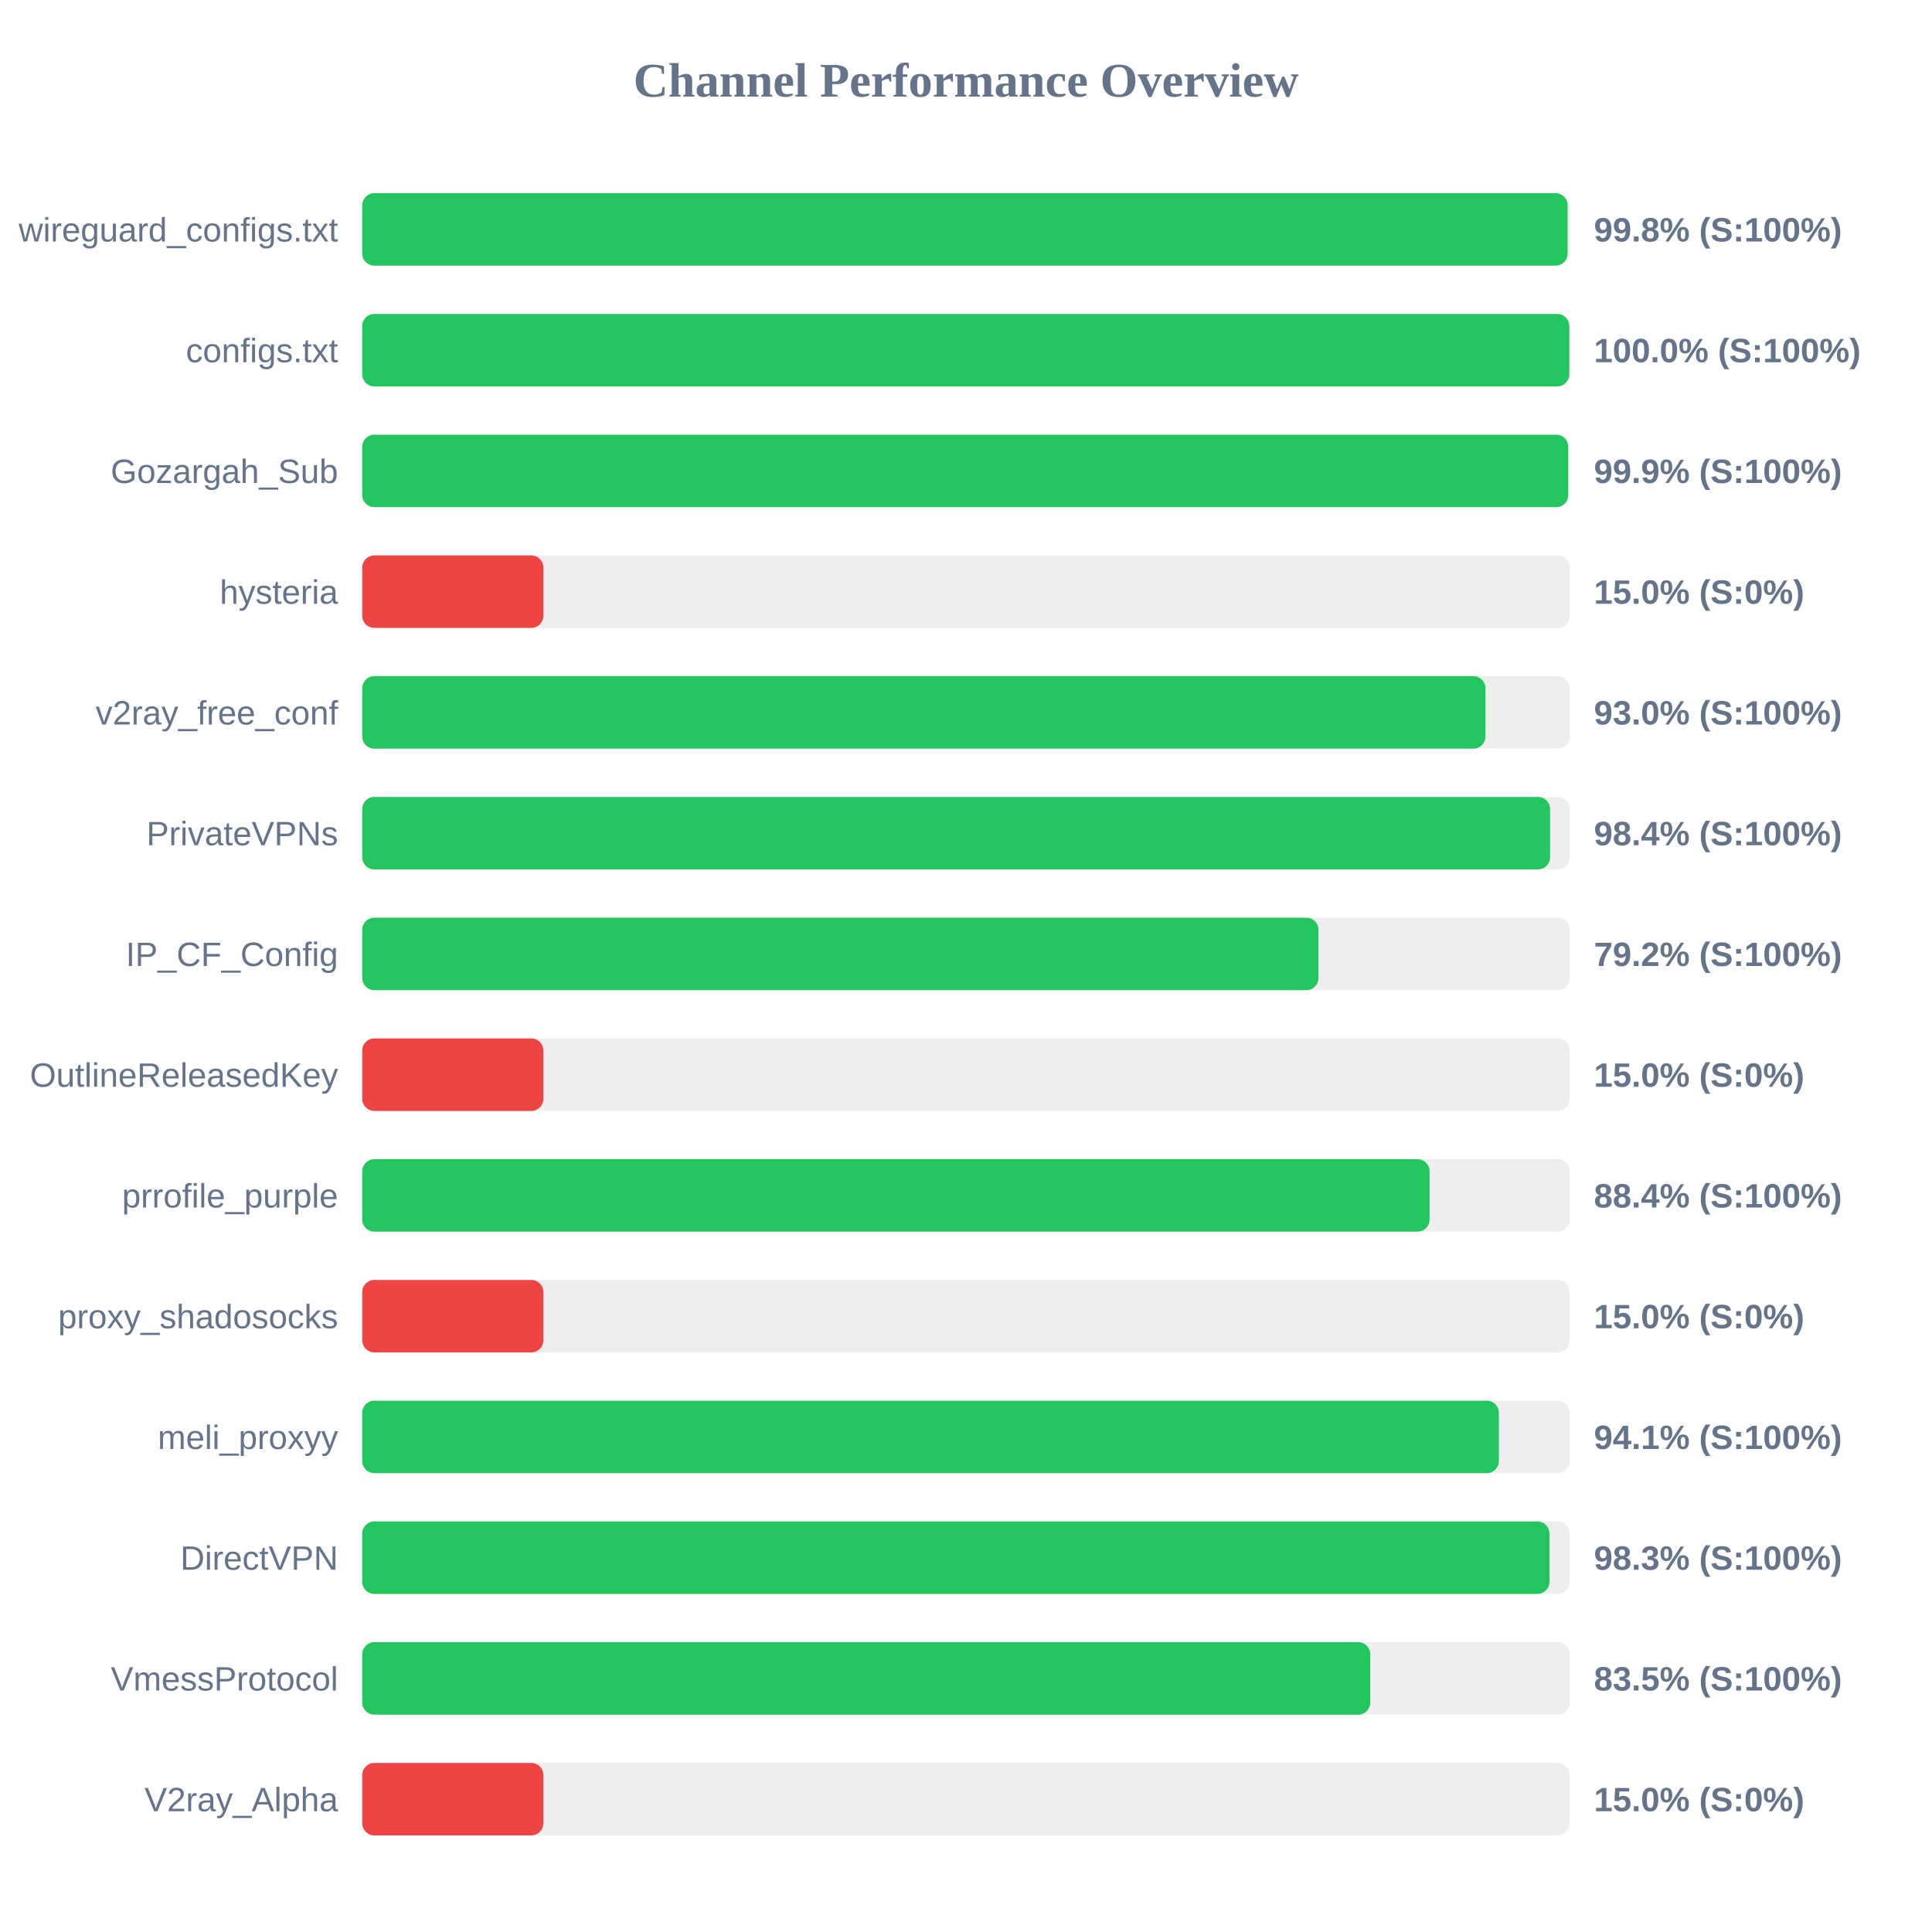
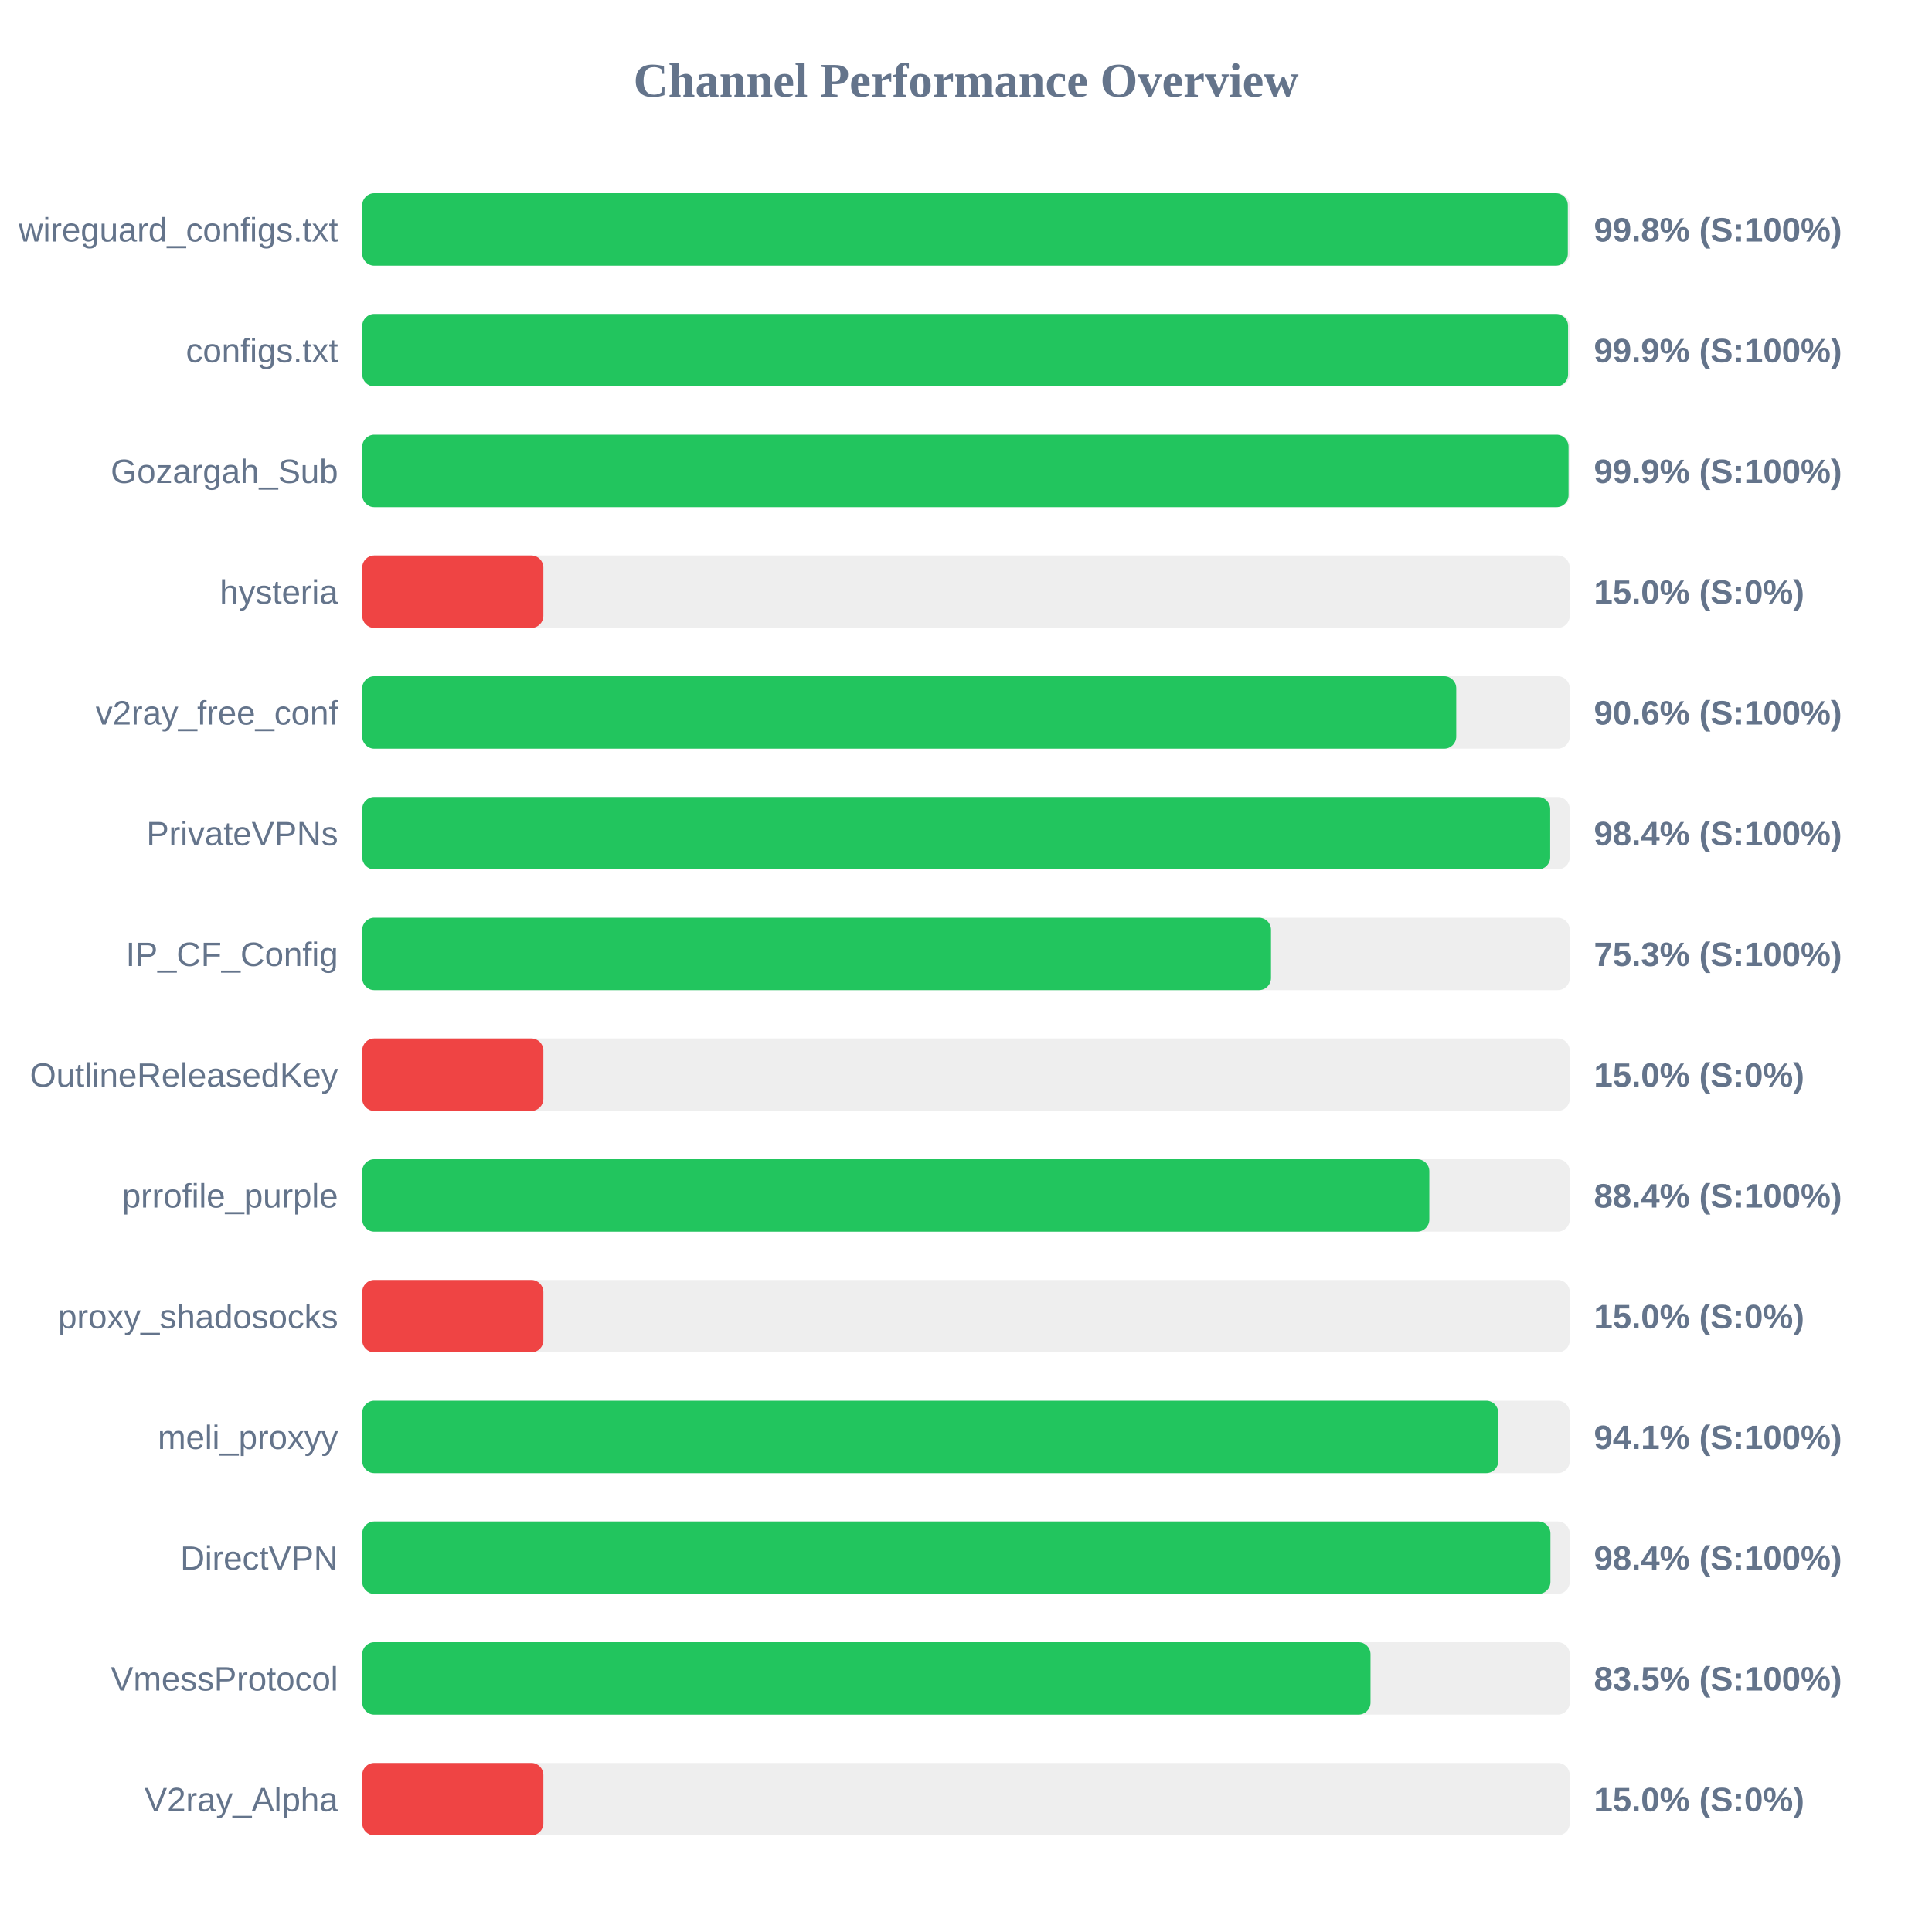
<svg xmlns="http://www.w3.org/2000/svg" width="800" height="800" version="1.1">
  <style>
        .row { font: 14px Arial; fill: #64748b; }
        .score { font: bold 14px Arial; fill: #64748b; }
    </style>
  <text x="400" y="40" text-anchor="middle" font-size="20px" font-weight="bold" fill="#64748b">Channel Performance Overview</text>
  <rect x="150" y="80" width="500" height="30" fill="#eee" rx="5" />
-   <rect x="150" y="80" width="499.1" height="30" fill="#22c55e" rx="5" />
+   <rect x="150" y="80" width="499.2" height="30" fill="#22c55e" rx="5" />
  <text x="140" y="100" text-anchor="end" class="row">wireguard_configs.txt</text>
  <text x="660" y="100" text-anchor="start" class="score">99.8% (S:100%)</text>
  <rect x="150" y="130" width="500" height="30" fill="#eee" rx="5" />
-   <rect x="150" y="130" width="499.8" height="30" fill="#22c55e" rx="5" />
+   <rect x="150" y="130" width="499.3" height="30" fill="#22c55e" rx="5" />
  <text x="140" y="150" text-anchor="end" class="row">configs.txt</text>
-   <text x="660" y="150" text-anchor="start" class="score">100.0% (S:100%)</text>
+   <text x="660" y="150" text-anchor="start" class="score">99.9% (S:100%)</text>
  <rect x="150" y="180" width="500" height="30" fill="#eee" rx="5" />
-   <rect x="150" y="180" width="499.35" height="30" fill="#22c55e" rx="5" />
+   <rect x="150" y="180" width="499.5" height="30" fill="#22c55e" rx="5" />
  <text x="140" y="200" text-anchor="end" class="row">Gozargah_Sub</text>
  <text x="660" y="200" text-anchor="start" class="score">99.9% (S:100%)</text>
  <rect x="150" y="230" width="500" height="30" fill="#eee" rx="5" />
  <rect x="150" y="230" width="75.0" height="30" fill="#ef4444" rx="5" />
  <text x="140" y="250" text-anchor="end" class="row">hysteria</text>
  <text x="660" y="250" text-anchor="start" class="score">15.0% (S:0%)</text>
  <rect x="150" y="280" width="500" height="30" fill="#eee" rx="5" />
-   <rect x="150" y="280" width="465.1" height="30" fill="#22c55e" rx="5" />
+   <rect x="150" y="280" width="453.0" height="30" fill="#22c55e" rx="5" />
  <text x="140" y="300" text-anchor="end" class="row">v2ray_free_conf</text>
-   <text x="660" y="300" text-anchor="start" class="score">93.0% (S:100%)</text>
+   <text x="660" y="300" text-anchor="start" class="score">90.6% (S:100%)</text>
  <rect x="150" y="330" width="500" height="30" fill="#eee" rx="5" />
-   <rect x="150" y="330" width="491.85" height="30" fill="#22c55e" rx="5" />
+   <rect x="150" y="330" width="491.9" height="30" fill="#22c55e" rx="5" />
  <text x="140" y="350" text-anchor="end" class="row">PrivateVPNs</text>
  <text x="660" y="350" text-anchor="start" class="score">98.4% (S:100%)</text>
  <rect x="150" y="380" width="500" height="30" fill="#eee" rx="5" />
-   <rect x="150" y="380" width="395.95" height="30" fill="#22c55e" rx="5" />
+   <rect x="150" y="380" width="376.3" height="30" fill="#22c55e" rx="5" />
  <text x="140" y="400" text-anchor="end" class="row">IP_CF_Config</text>
-   <text x="660" y="400" text-anchor="start" class="score">79.2% (S:100%)</text>
+   <text x="660" y="400" text-anchor="start" class="score">75.3% (S:100%)</text>
  <rect x="150" y="430" width="500" height="30" fill="#eee" rx="5" />
  <rect x="150" y="430" width="75.0" height="30" fill="#ef4444" rx="5" />
  <text x="140" y="450" text-anchor="end" class="row">OutlineReleasedKey</text>
  <text x="660" y="450" text-anchor="start" class="score">15.0% (S:0%)</text>
  <rect x="150" y="480" width="500" height="30" fill="#eee" rx="5" />
-   <rect x="150" y="480" width="441.95" height="30" fill="#22c55e" rx="5" />
+   <rect x="150" y="480" width="441.85" height="30" fill="#22c55e" rx="5" />
  <text x="140" y="500" text-anchor="end" class="row">prrofile_purple</text>
  <text x="660" y="500" text-anchor="start" class="score">88.4% (S:100%)</text>
  <rect x="150" y="530" width="500" height="30" fill="#eee" rx="5" />
  <rect x="150" y="530" width="75.0" height="30" fill="#ef4444" rx="5" />
  <text x="140" y="550" text-anchor="end" class="row">proxy_shadosocks</text>
  <text x="660" y="550" text-anchor="start" class="score">15.0% (S:0%)</text>
  <rect x="150" y="580" width="500" height="30" fill="#eee" rx="5" />
-   <rect x="150" y="580" width="470.65" height="30" fill="#22c55e" rx="5" />
+   <rect x="150" y="580" width="470.4" height="30" fill="#22c55e" rx="5" />
  <text x="140" y="600" text-anchor="end" class="row">meli_proxyy</text>
  <text x="660" y="600" text-anchor="start" class="score">94.1% (S:100%)</text>
  <rect x="150" y="630" width="500" height="30" fill="#eee" rx="5" />
-   <rect x="150" y="630" width="491.6" height="30" fill="#22c55e" rx="5" />
+   <rect x="150" y="630" width="492.0" height="30" fill="#22c55e" rx="5" />
  <text x="140" y="650" text-anchor="end" class="row">DirectVPN</text>
-   <text x="660" y="650" text-anchor="start" class="score">98.3% (S:100%)</text>
+   <text x="660" y="650" text-anchor="start" class="score">98.4% (S:100%)</text>
  <rect x="150" y="680" width="500" height="30" fill="#eee" rx="5" />
-   <rect x="150" y="680" width="417.4" height="30" fill="#22c55e" rx="5" />
+   <rect x="150" y="680" width="417.5" height="30" fill="#22c55e" rx="5" />
  <text x="140" y="700" text-anchor="end" class="row">VmessProtocol</text>
  <text x="660" y="700" text-anchor="start" class="score">83.5% (S:100%)</text>
  <rect x="150" y="730" width="500" height="30" fill="#eee" rx="5" />
  <rect x="150" y="730" width="75.0" height="30" fill="#ef4444" rx="5" />
  <text x="140" y="750" text-anchor="end" class="row">V2ray_Alpha</text>
  <text x="660" y="750" text-anchor="start" class="score">15.0% (S:0%)</text>
</svg>
